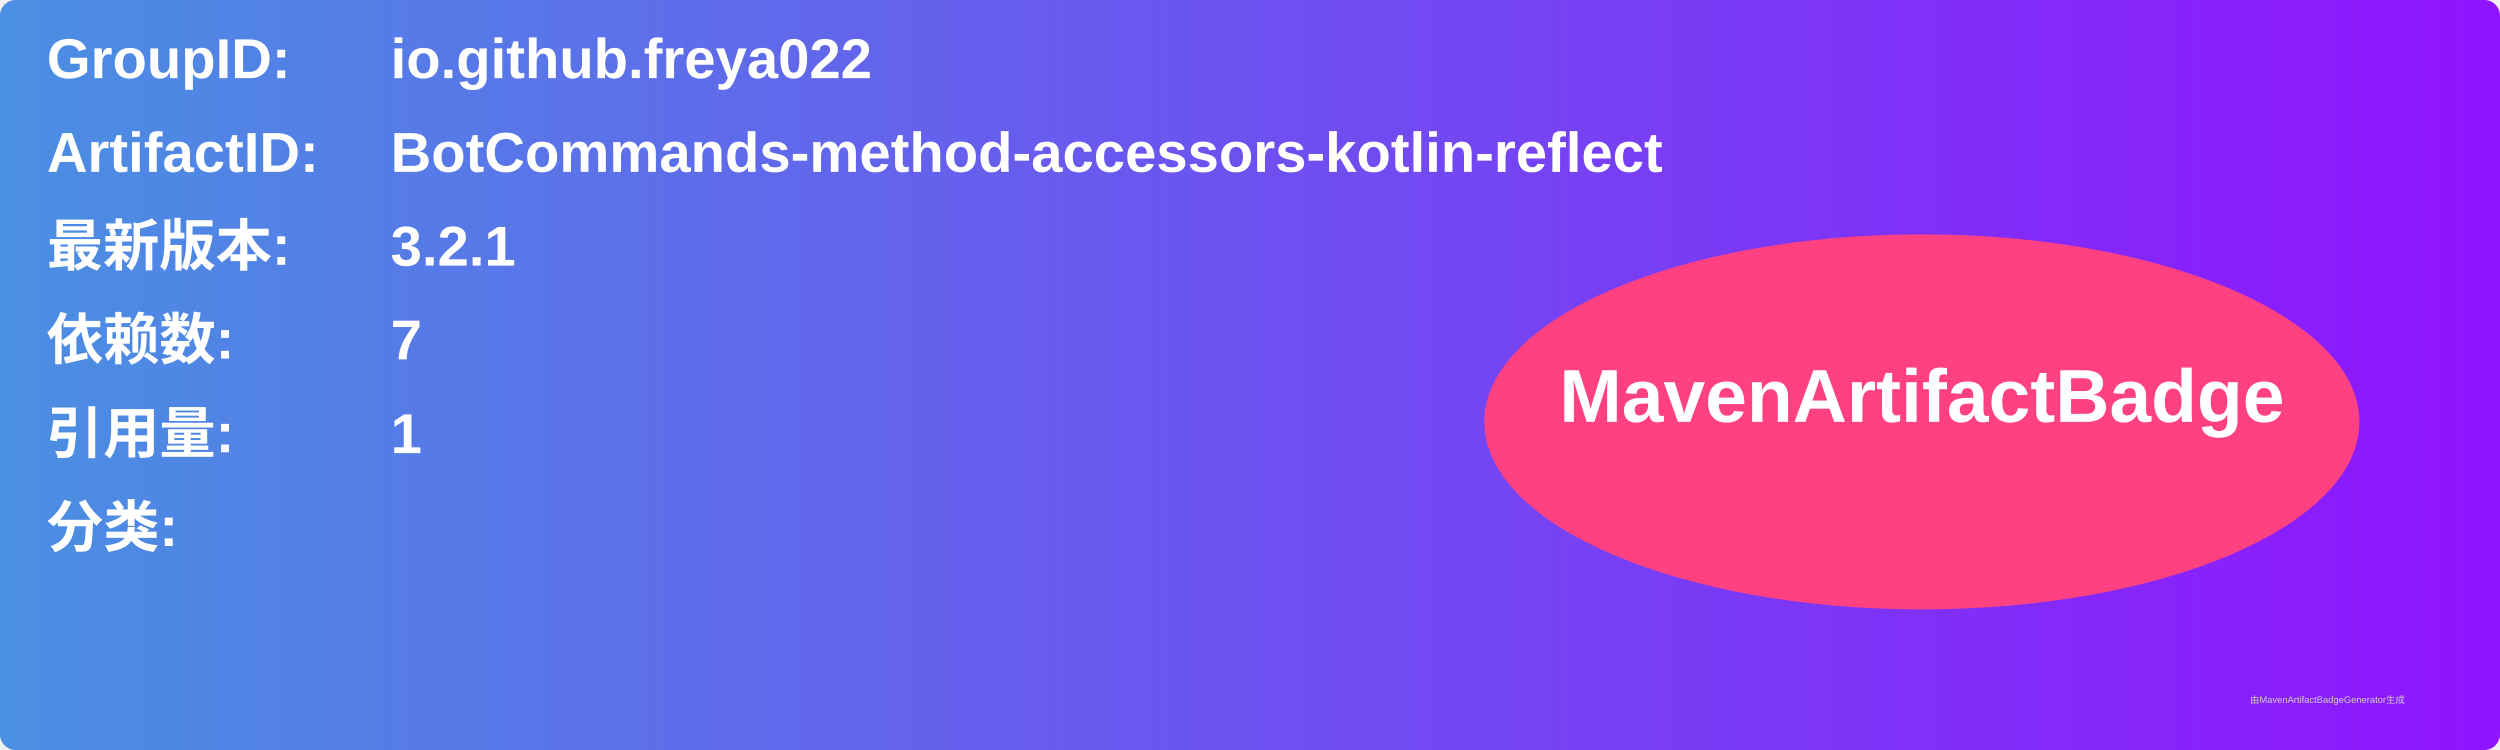
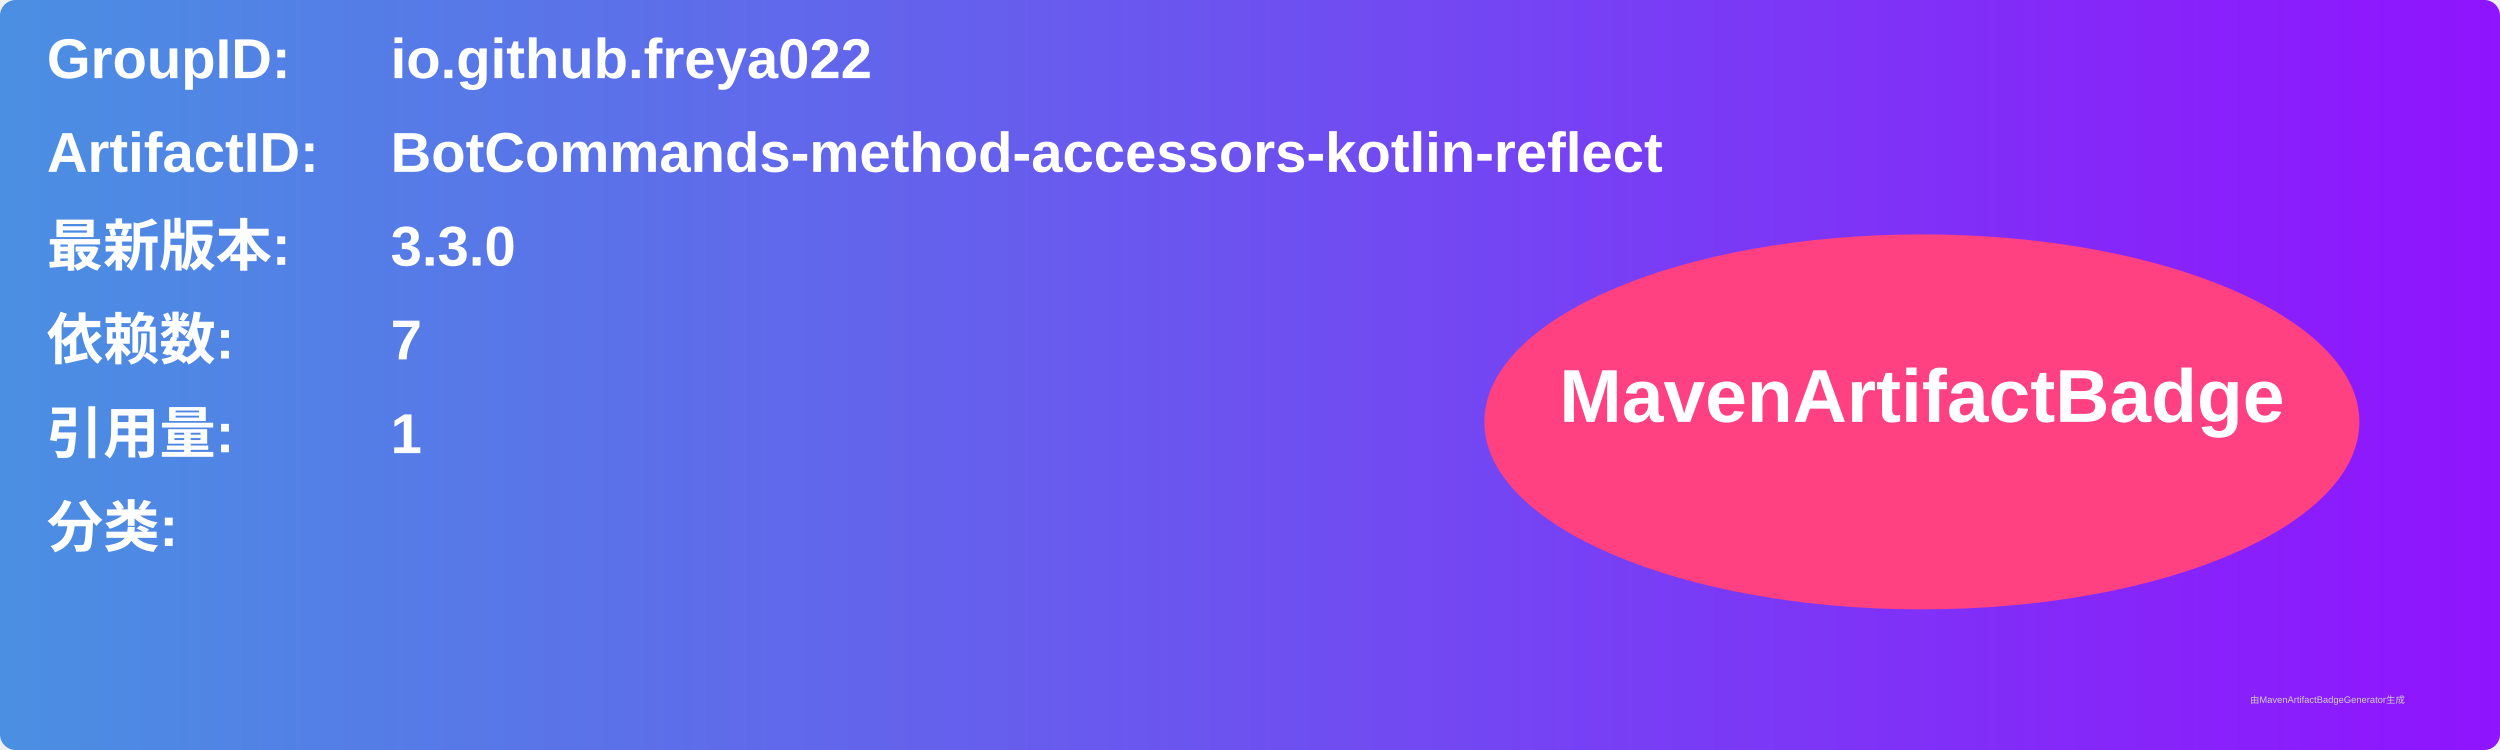
<svg xmlns="http://www.w3.org/2000/svg" width="800" height="240" viewBox="0 0 800 240">
  <linearGradient id="grad" x1="0%" y1="0%" x2="100%" y2="0%">
    <stop offset="0%" stop-color="#4a90e2" />
    <stop offset="100%" stop-color="#9013fe" />
  </linearGradient>
  <rect width="100%" height="100%" rx="5" ry="5" fill="url(#grad)" />
  <g transform="translate(15, 15)">
    <text x="0" y="10" font-family="Arial" font-size="18" fill="white" font-weight="bold" width="260">GroupID:</text>
    <text x="110" y="10" font-family="Arial" font-size="18" fill="white" font-weight="bold" width="460">io.github.freya022</text>
    <text x="0" y="40" font-family="Arial" font-size="18" fill="white" font-weight="bold" width="260">ArtifactID:</text>
    <text x="110" y="40" font-family="Arial" font-size="18" fill="white" font-weight="bold" width="460">BotCommands-method-accessors-kotlin-reflect</text>
    <text x="0" y="70" font-family="Arial" font-size="18" fill="white" font-weight="bold">最新版本:</text>
    <text x="110" y="70" font-family="Arial" font-size="18" fill="white" font-weight="bold">
-       <tspan font-weight="bold">3.2.1</tspan>
+       <tspan font-weight="bold">3.3.0</tspan>
    </text>
    <text x="0" y="100" font-family="Arial" font-size="18" fill="white" font-weight="bold">依赖数: </text>
    <text x="110" y="100" font-family="Arial" font-size="18" fill="white">
      <tspan font-weight="bold">7</tspan>
    </text>
    <text x="0" y="130" font-family="Arial" font-size="18" fill="white" font-weight="bold">引用量: </text>
    <text x="110" y="130" font-family="Arial" font-size="18" fill="white">
      <tspan font-weight="bold">1</tspan>
    </text>
    <text x="0" y="160" font-family="Arial" font-size="18" fill="white" font-weight="bold">分类:</text>
    <text x="10" y="190" font-family="Arial" font-size="10" fill="white">
      <tspan font-weight="bold" />
    </text>
    <ellipse cx="600" cy="120" rx="140" ry="60" fill="#ff4081" />
    <text x="600" y="120" text-anchor="middle" font-family="Arial" font-size="24" fill="white" font-weight="bold">MavenArtifactBadge</text>
  </g>
  <text x="720" y="225" font-family="Arial" font-size="3" fill="#d0d0d0">由MavenArtifactBadgeGenerator生成</text>
</svg>
